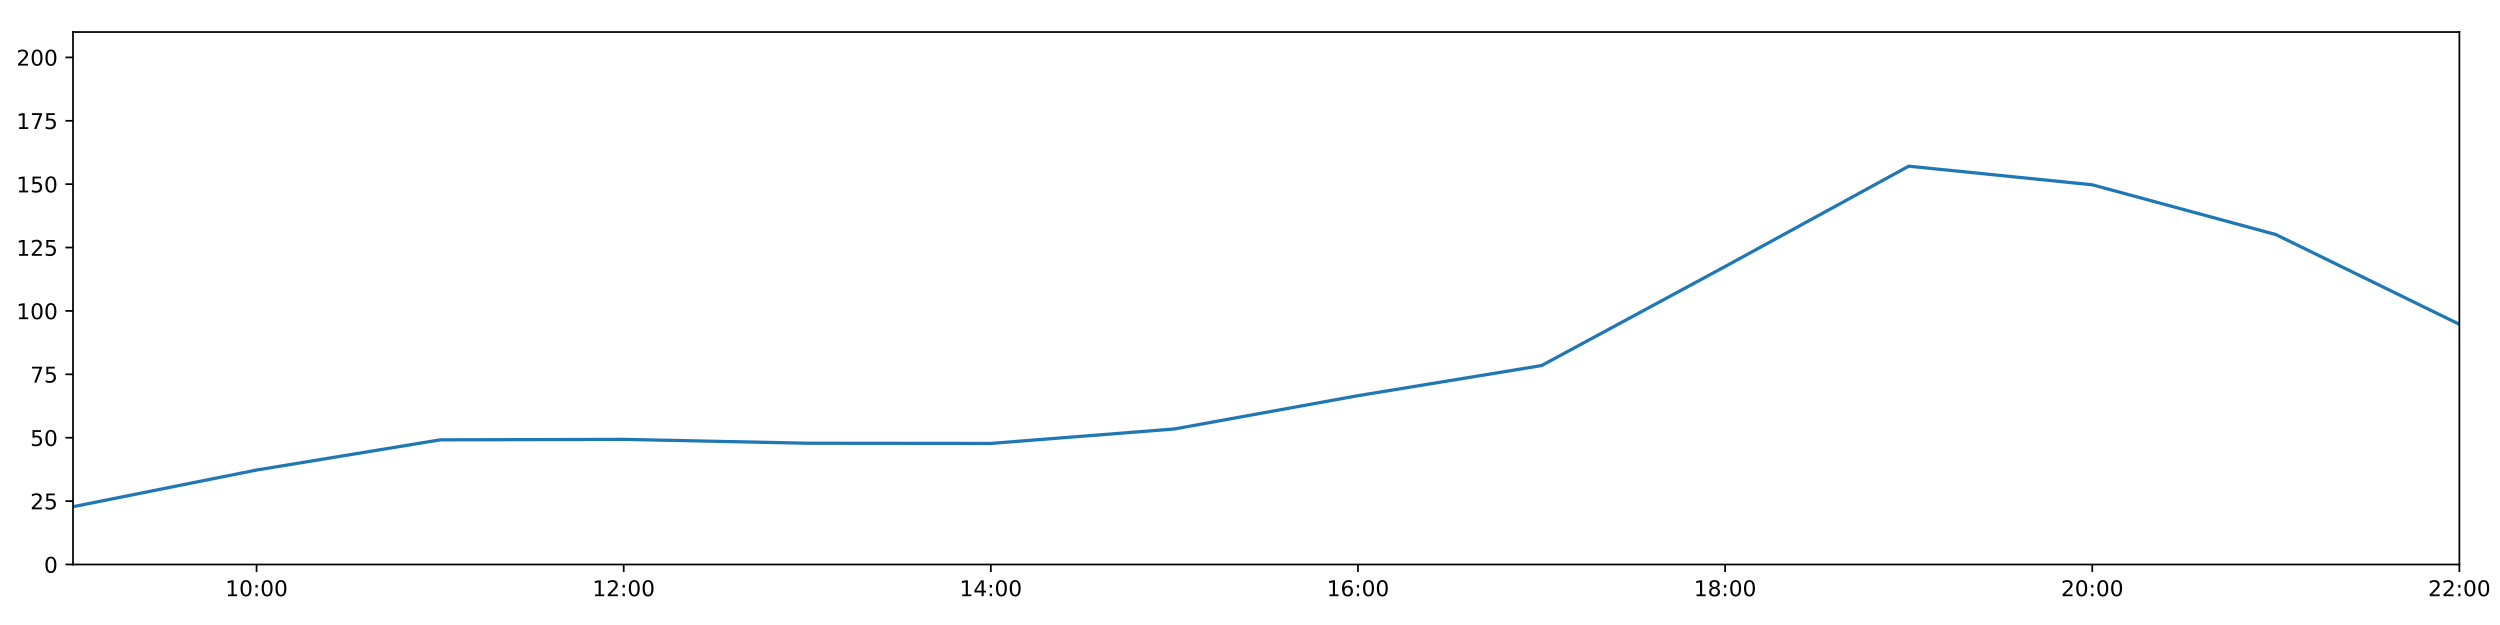
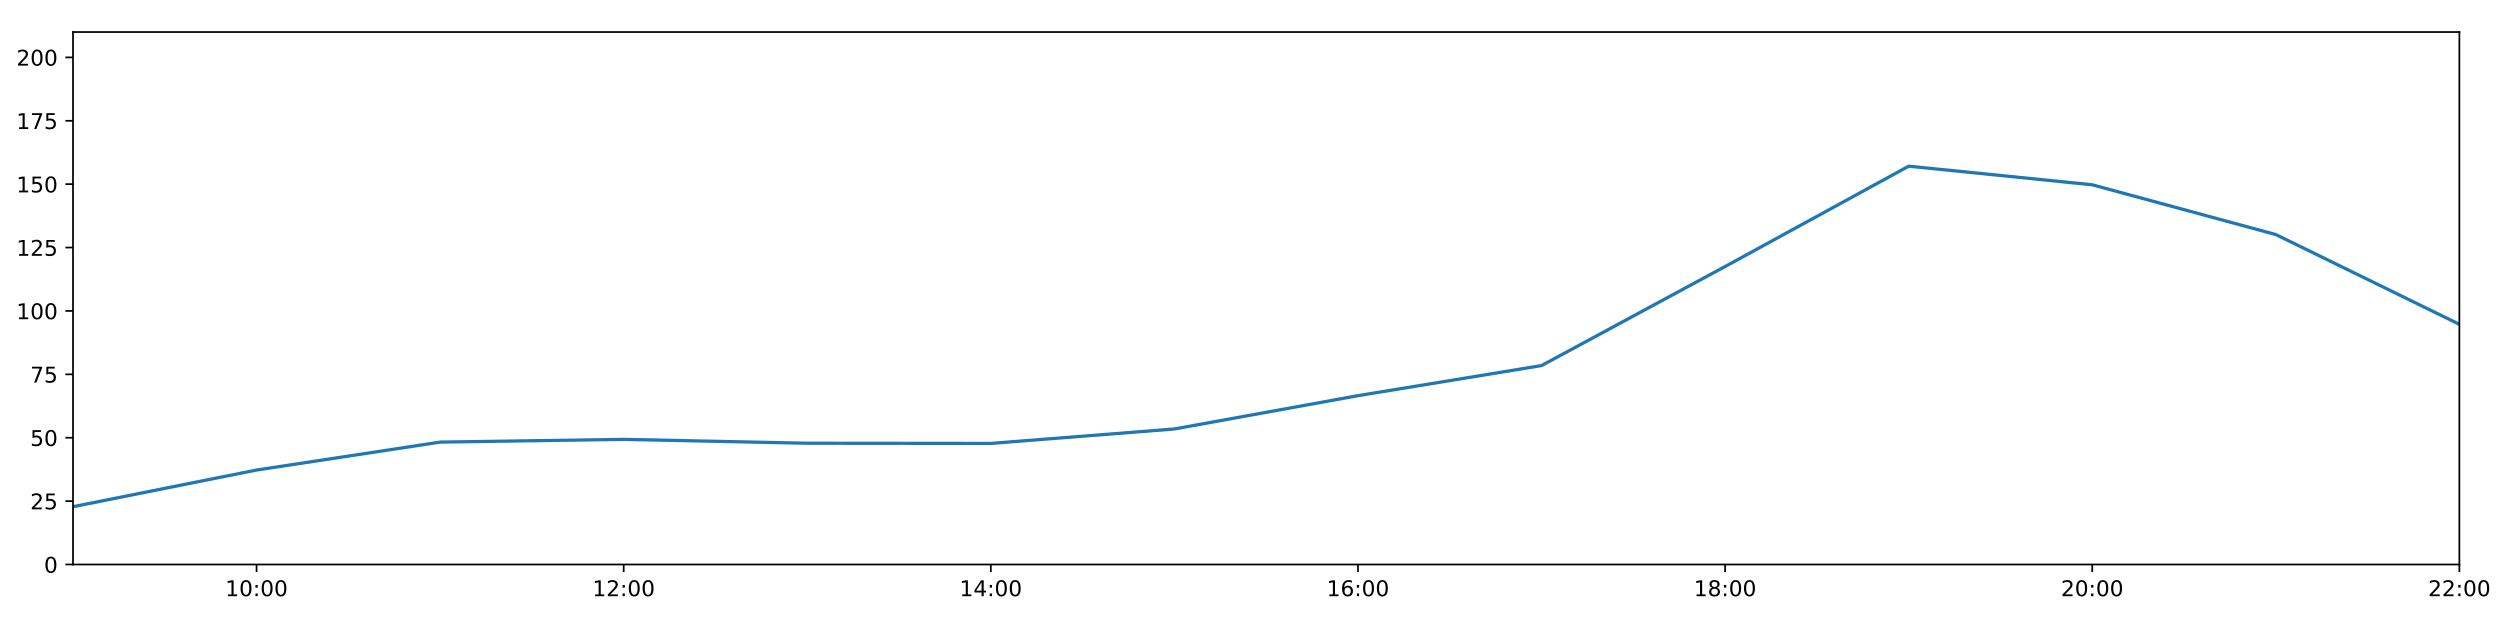
<svg xmlns="http://www.w3.org/2000/svg" xmlns:xlink="http://www.w3.org/1999/xlink" height="288pt" version="1.1" viewBox="0 0 1152 288" width="1152pt">
  <defs>
    <style type="text/css">
*{stroke-linecap:butt;stroke-linejoin:round;}
  </style>
  </defs>
  <g id="figure_1">
    <g id="patch_1">
      <path d="M 0 288  L 1152 288  L 1152 0  L 0 0  z " style="fill:#ffffff;" />
    </g>
    <g id="axes_1">
      <g id="patch_2">
        <path d="M 33.64 260.12  L 1133.28 260.12  L 1133.28 14.76  L 33.64 14.76  z " style="fill:#ffffff;" />
      </g>
      <g id="matplotlib.axis_1">
        <g id="xtick_1">
          <g id="line2d_1">
            <defs>
-               <path d="M 0 0  L 0 3.5  " id="m069a317120" style="stroke:#000000;stroke-width:0.8;" />
-             </defs>
-             <g>
-               <use style="stroke:#000000;stroke-width:0.8;" x="118.228" xlink:href="#m069a317120" y="260.12" />
+               <path d="M 0 0  L 0 3.5  " id="m6719c37687" style="stroke:#000000;stroke-width:0.8;" />
+             </defs>
+             <g>
+               <use style="stroke:#000000;stroke-width:0.8;" x="118.228" xlink:href="#m6719c37687" y="260.12" />
            </g>
          </g>
          <g id="text_1">
            <defs>
              <path d="M 12.406 8.297  L 28.516 8.297  L 28.516 63.922  L 10.984 60.406  L 10.984 69.391  L 28.422 72.906  L 38.281 72.906  L 38.281 8.297  L 54.391 8.297  L 54.391 0  L 12.406 0  z " id="DejaVuSans-49" />
              <path d="M 31.781 66.406  Q 24.172 66.406 20.328 58.906  Q 16.5 51.422 16.5 36.375  Q 16.5 21.391 20.328 13.891  Q 24.172 6.391 31.781 6.391  Q 39.453 6.391 43.281 13.891  Q 47.125 21.391 47.125 36.375  Q 47.125 51.422 43.281 58.906  Q 39.453 66.406 31.781 66.406  z M 31.781 74.219  Q 44.047 74.219 50.516 64.516  Q 56.984 54.828 56.984 36.375  Q 56.984 17.969 50.516 8.266  Q 44.047 -1.422 31.781 -1.422  Q 19.531 -1.422 13.062 8.266  Q 6.594 17.969 6.594 36.375  Q 6.594 54.828 13.062 64.516  Q 19.531 74.219 31.781 74.219  z " id="DejaVuSans-48" />
              <path d="M 11.719 12.406  L 22.016 12.406  L 22.016 0  L 11.719 0  z M 11.719 51.703  L 22.016 51.703  L 22.016 39.312  L 11.719 39.312  z " id="DejaVuSans-58" />
            </defs>
            <g transform="translate(103.8183 274.7184)scale(0.1 -0.1)">
              <use xlink:href="#DejaVuSans-49" />
              <use x="63.623" xlink:href="#DejaVuSans-48" />
              <use x="127.246" xlink:href="#DejaVuSans-58" />
              <use x="160.938" xlink:href="#DejaVuSans-48" />
              <use x="224.561" xlink:href="#DejaVuSans-48" />
            </g>
          </g>
        </g>
        <g id="xtick_2">
          <g id="line2d_2">
            <g>
-               <use style="stroke:#000000;stroke-width:0.8;" x="287.403" xlink:href="#m069a317120" y="260.12" />
+               <use style="stroke:#000000;stroke-width:0.8;" x="287.403" xlink:href="#m6719c37687" y="260.12" />
            </g>
          </g>
          <g id="text_2">
            <defs>
              <path d="M 19.188 8.297  L 53.609 8.297  L 53.609 0  L 7.328 0  L 7.328 8.297  Q 12.938 14.109 22.625 23.891  Q 32.328 33.688 34.812 36.531  Q 39.547 41.844 41.422 45.531  Q 43.312 49.219 43.312 52.781  Q 43.312 58.594 39.234 62.25  Q 35.156 65.922 28.609 65.922  Q 23.969 65.922 18.812 64.312  Q 13.672 62.703 7.812 59.422  L 7.812 69.391  Q 13.766 71.781 18.938 73  Q 24.125 74.219 28.422 74.219  Q 39.75 74.219 46.484 68.547  Q 53.219 62.891 53.219 53.422  Q 53.219 48.922 51.531 44.891  Q 49.859 40.875 45.406 35.406  Q 44.188 33.984 37.641 27.219  Q 31.109 20.453 19.188 8.297  z " id="DejaVuSans-50" />
            </defs>
            <g transform="translate(272.9937 274.7184)scale(0.1 -0.1)">
              <use xlink:href="#DejaVuSans-49" />
              <use x="63.623" xlink:href="#DejaVuSans-50" />
              <use x="127.246" xlink:href="#DejaVuSans-58" />
              <use x="160.938" xlink:href="#DejaVuSans-48" />
              <use x="224.561" xlink:href="#DejaVuSans-48" />
            </g>
          </g>
        </g>
        <g id="xtick_3">
          <g id="line2d_3">
            <g>
-               <use style="stroke:#000000;stroke-width:0.8;" x="456.578" xlink:href="#m069a317120" y="260.12" />
+               <use style="stroke:#000000;stroke-width:0.8;" x="456.578" xlink:href="#m6719c37687" y="260.12" />
            </g>
          </g>
          <g id="text_3">
            <defs>
              <path d="M 37.797 64.312  L 12.891 25.391  L 37.797 25.391  z M 35.203 72.906  L 47.609 72.906  L 47.609 25.391  L 58.016 25.391  L 58.016 17.188  L 47.609 17.188  L 47.609 0  L 37.797 0  L 37.797 17.188  L 4.891 17.188  L 4.891 26.703  z " id="DejaVuSans-52" />
            </defs>
            <g transform="translate(442.1691 274.7184)scale(0.1 -0.1)">
              <use xlink:href="#DejaVuSans-49" />
              <use x="63.623" xlink:href="#DejaVuSans-52" />
              <use x="127.246" xlink:href="#DejaVuSans-58" />
              <use x="160.938" xlink:href="#DejaVuSans-48" />
              <use x="224.561" xlink:href="#DejaVuSans-48" />
            </g>
          </g>
        </g>
        <g id="xtick_4">
          <g id="line2d_4">
            <g>
-               <use style="stroke:#000000;stroke-width:0.8;" x="625.754" xlink:href="#m069a317120" y="260.12" />
+               <use style="stroke:#000000;stroke-width:0.8;" x="625.754" xlink:href="#m6719c37687" y="260.12" />
            </g>
          </g>
          <g id="text_4">
            <defs>
              <path d="M 33.016 40.375  Q 26.375 40.375 22.484 35.828  Q 18.609 31.297 18.609 23.391  Q 18.609 15.531 22.484 10.953  Q 26.375 6.391 33.016 6.391  Q 39.656 6.391 43.531 10.953  Q 47.406 15.531 47.406 23.391  Q 47.406 31.297 43.531 35.828  Q 39.656 40.375 33.016 40.375  z M 52.594 71.297  L 52.594 62.312  Q 48.875 64.062 45.094 64.984  Q 41.312 65.922 37.594 65.922  Q 27.828 65.922 22.672 59.328  Q 17.531 52.734 16.797 39.406  Q 19.672 43.656 24.016 45.922  Q 28.375 48.188 33.594 48.188  Q 44.578 48.188 50.953 41.516  Q 57.328 34.859 57.328 23.391  Q 57.328 12.156 50.688 5.359  Q 44.047 -1.422 33.016 -1.422  Q 20.359 -1.422 13.672 8.266  Q 6.984 17.969 6.984 36.375  Q 6.984 53.656 15.188 63.938  Q 23.391 74.219 37.203 74.219  Q 40.922 74.219 44.703 73.484  Q 48.484 72.75 52.594 71.297  z " id="DejaVuSans-54" />
            </defs>
            <g transform="translate(611.3445 274.7184)scale(0.1 -0.1)">
              <use xlink:href="#DejaVuSans-49" />
              <use x="63.623" xlink:href="#DejaVuSans-54" />
              <use x="127.246" xlink:href="#DejaVuSans-58" />
              <use x="160.938" xlink:href="#DejaVuSans-48" />
              <use x="224.561" xlink:href="#DejaVuSans-48" />
            </g>
          </g>
        </g>
        <g id="xtick_5">
          <g id="line2d_5">
            <g>
-               <use style="stroke:#000000;stroke-width:0.8;" x="794.929" xlink:href="#m069a317120" y="260.12" />
+               <use style="stroke:#000000;stroke-width:0.8;" x="794.929" xlink:href="#m6719c37687" y="260.12" />
            </g>
          </g>
          <g id="text_5">
            <defs>
              <path d="M 31.781 34.625  Q 24.75 34.625 20.719 30.859  Q 16.703 27.094 16.703 20.516  Q 16.703 13.922 20.719 10.156  Q 24.75 6.391 31.781 6.391  Q 38.812 6.391 42.859 10.172  Q 46.922 13.969 46.922 20.516  Q 46.922 27.094 42.891 30.859  Q 38.875 34.625 31.781 34.625  z M 21.922 38.812  Q 15.578 40.375 12.031 44.719  Q 8.5 49.078 8.5 55.328  Q 8.5 64.062 14.719 69.141  Q 20.953 74.219 31.781 74.219  Q 42.672 74.219 48.875 69.141  Q 55.078 64.062 55.078 55.328  Q 55.078 49.078 51.531 44.719  Q 48 40.375 41.703 38.812  Q 48.828 37.156 52.797 32.312  Q 56.781 27.484 56.781 20.516  Q 56.781 9.906 50.312 4.234  Q 43.844 -1.422 31.781 -1.422  Q 19.734 -1.422 13.25 4.234  Q 6.781 9.906 6.781 20.516  Q 6.781 27.484 10.781 32.312  Q 14.797 37.156 21.922 38.812  z M 18.312 54.391  Q 18.312 48.734 21.844 45.562  Q 25.391 42.391 31.781 42.391  Q 38.141 42.391 41.719 45.562  Q 45.312 48.734 45.312 54.391  Q 45.312 60.062 41.719 63.234  Q 38.141 66.406 31.781 66.406  Q 25.391 66.406 21.844 63.234  Q 18.312 60.062 18.312 54.391  z " id="DejaVuSans-56" />
            </defs>
            <g transform="translate(780.5199 274.7184)scale(0.1 -0.1)">
              <use xlink:href="#DejaVuSans-49" />
              <use x="63.623" xlink:href="#DejaVuSans-56" />
              <use x="127.246" xlink:href="#DejaVuSans-58" />
              <use x="160.938" xlink:href="#DejaVuSans-48" />
              <use x="224.561" xlink:href="#DejaVuSans-48" />
            </g>
          </g>
        </g>
        <g id="xtick_6">
          <g id="line2d_6">
            <g>
-               <use style="stroke:#000000;stroke-width:0.8;" x="964.105" xlink:href="#m069a317120" y="260.12" />
+               <use style="stroke:#000000;stroke-width:0.8;" x="964.105" xlink:href="#m6719c37687" y="260.12" />
            </g>
          </g>
          <g id="text_6">
            <g transform="translate(949.6952 274.7184)scale(0.1 -0.1)">
              <use xlink:href="#DejaVuSans-50" />
              <use x="63.623" xlink:href="#DejaVuSans-48" />
              <use x="127.246" xlink:href="#DejaVuSans-58" />
              <use x="160.938" xlink:href="#DejaVuSans-48" />
              <use x="224.561" xlink:href="#DejaVuSans-48" />
            </g>
          </g>
        </g>
        <g id="xtick_7">
          <g id="line2d_7">
            <g>
-               <use style="stroke:#000000;stroke-width:0.8;" x="1133.28" xlink:href="#m069a317120" y="260.12" />
+               <use style="stroke:#000000;stroke-width:0.8;" x="1133.28" xlink:href="#m6719c37687" y="260.12" />
            </g>
          </g>
          <g id="text_7">
            <g transform="translate(1118.871 274.7184)scale(0.1 -0.1)">
              <use xlink:href="#DejaVuSans-50" />
              <use x="63.623" xlink:href="#DejaVuSans-50" />
              <use x="127.246" xlink:href="#DejaVuSans-58" />
              <use x="160.938" xlink:href="#DejaVuSans-48" />
              <use x="224.561" xlink:href="#DejaVuSans-48" />
            </g>
          </g>
        </g>
      </g>
      <g id="matplotlib.axis_2">
        <g id="ytick_1">
          <g id="line2d_8">
            <defs>
-               <path d="M 0 0  L -3.5 0  " id="m34a66799b5" style="stroke:#000000;stroke-width:0.8;" />
-             </defs>
-             <g>
-               <use style="stroke:#000000;stroke-width:0.8;" x="33.64" xlink:href="#m34a66799b5" y="260.12" />
+               <path d="M 0 0  L -3.5 0  " id="m364d1e1165" style="stroke:#000000;stroke-width:0.8;" />
+             </defs>
+             <g>
+               <use style="stroke:#000000;stroke-width:0.8;" x="33.64" xlink:href="#m364d1e1165" y="260.12" />
            </g>
          </g>
          <g id="text_8">
            <g transform="translate(20.2775 263.9192)scale(0.1 -0.1)">
              <use xlink:href="#DejaVuSans-48" />
            </g>
          </g>
        </g>
        <g id="ytick_2">
          <g id="line2d_9">
            <g>
-               <use style="stroke:#000000;stroke-width:0.8;" x="33.64" xlink:href="#m34a66799b5" y="230.91" />
+               <use style="stroke:#000000;stroke-width:0.8;" x="33.64" xlink:href="#m364d1e1165" y="230.91" />
            </g>
          </g>
          <g id="text_9">
            <defs>
              <path d="M 10.797 72.906  L 49.516 72.906  L 49.516 64.594  L 19.828 64.594  L 19.828 46.734  Q 21.969 47.469 24.109 47.828  Q 26.266 48.188 28.422 48.188  Q 40.625 48.188 47.75 41.5  Q 54.891 34.812 54.891 23.391  Q 54.891 11.625 47.562 5.094  Q 40.234 -1.422 26.906 -1.422  Q 22.312 -1.422 17.547 -0.641  Q 12.797 0.141 7.719 1.703  L 7.719 11.625  Q 12.109 9.234 16.797 8.062  Q 21.484 6.891 26.703 6.891  Q 35.156 6.891 40.078 11.328  Q 45.016 15.766 45.016 23.391  Q 45.016 31 40.078 35.438  Q 35.156 39.891 26.703 39.891  Q 22.75 39.891 18.812 39.016  Q 14.891 38.141 10.797 36.281  z " id="DejaVuSans-53" />
            </defs>
            <g transform="translate(13.915 234.7097)scale(0.1 -0.1)">
              <use xlink:href="#DejaVuSans-50" />
              <use x="63.623" xlink:href="#DejaVuSans-53" />
            </g>
          </g>
        </g>
        <g id="ytick_3">
          <g id="line2d_10">
            <g>
-               <use style="stroke:#000000;stroke-width:0.8;" x="33.64" xlink:href="#m34a66799b5" y="201.701" />
+               <use style="stroke:#000000;stroke-width:0.8;" x="33.64" xlink:href="#m364d1e1165" y="201.701" />
            </g>
          </g>
          <g id="text_10">
            <g transform="translate(13.915 205.5002)scale(0.1 -0.1)">
              <use xlink:href="#DejaVuSans-53" />
              <use x="63.623" xlink:href="#DejaVuSans-48" />
            </g>
          </g>
        </g>
        <g id="ytick_4">
          <g id="line2d_11">
            <g>
-               <use style="stroke:#000000;stroke-width:0.8;" x="33.64" xlink:href="#m34a66799b5" y="172.491" />
+               <use style="stroke:#000000;stroke-width:0.8;" x="33.64" xlink:href="#m364d1e1165" y="172.491" />
            </g>
          </g>
          <g id="text_11">
            <defs>
              <path d="M 8.203 72.906  L 55.078 72.906  L 55.078 68.703  L 28.609 0  L 18.312 0  L 43.219 64.594  L 8.203 64.594  z " id="DejaVuSans-55" />
            </defs>
            <g transform="translate(13.915 176.2906)scale(0.1 -0.1)">
              <use xlink:href="#DejaVuSans-55" />
              <use x="63.623" xlink:href="#DejaVuSans-53" />
            </g>
          </g>
        </g>
        <g id="ytick_5">
          <g id="line2d_12">
            <g>
-               <use style="stroke:#000000;stroke-width:0.8;" x="33.64" xlink:href="#m34a66799b5" y="143.282" />
+               <use style="stroke:#000000;stroke-width:0.8;" x="33.64" xlink:href="#m364d1e1165" y="143.282" />
            </g>
          </g>
          <g id="text_12">
            <g transform="translate(7.5525 147.0811)scale(0.1 -0.1)">
              <use xlink:href="#DejaVuSans-49" />
              <use x="63.623" xlink:href="#DejaVuSans-48" />
              <use x="127.246" xlink:href="#DejaVuSans-48" />
            </g>
          </g>
        </g>
        <g id="ytick_6">
          <g id="line2d_13">
            <g>
-               <use style="stroke:#000000;stroke-width:0.8;" x="33.64" xlink:href="#m34a66799b5" y="114.072" />
+               <use style="stroke:#000000;stroke-width:0.8;" x="33.64" xlink:href="#m364d1e1165" y="114.072" />
            </g>
          </g>
          <g id="text_13">
            <g transform="translate(7.5525 117.8716)scale(0.1 -0.1)">
              <use xlink:href="#DejaVuSans-49" />
              <use x="63.623" xlink:href="#DejaVuSans-50" />
              <use x="127.246" xlink:href="#DejaVuSans-53" />
            </g>
          </g>
        </g>
        <g id="ytick_7">
          <g id="line2d_14">
            <g>
-               <use style="stroke:#000000;stroke-width:0.8;" x="33.64" xlink:href="#m34a66799b5" y="84.863" />
+               <use style="stroke:#000000;stroke-width:0.8;" x="33.64" xlink:href="#m364d1e1165" y="84.863" />
            </g>
          </g>
          <g id="text_14">
            <g transform="translate(7.5525 88.66208)scale(0.1 -0.1)">
              <use xlink:href="#DejaVuSans-49" />
              <use x="63.623" xlink:href="#DejaVuSans-53" />
              <use x="127.246" xlink:href="#DejaVuSans-48" />
            </g>
          </g>
        </g>
        <g id="ytick_8">
          <g id="line2d_15">
            <g>
-               <use style="stroke:#000000;stroke-width:0.8;" x="33.64" xlink:href="#m34a66799b5" y="55.653" />
+               <use style="stroke:#000000;stroke-width:0.8;" x="33.64" xlink:href="#m364d1e1165" y="55.653" />
            </g>
          </g>
          <g id="text_15">
            <g transform="translate(7.5525 59.45255)scale(0.1 -0.1)">
              <use xlink:href="#DejaVuSans-49" />
              <use x="63.623" xlink:href="#DejaVuSans-55" />
              <use x="127.246" xlink:href="#DejaVuSans-53" />
            </g>
          </g>
        </g>
        <g id="ytick_9">
          <g id="line2d_16">
            <g>
-               <use style="stroke:#000000;stroke-width:0.8;" x="33.64" xlink:href="#m34a66799b5" y="26.444" />
+               <use style="stroke:#000000;stroke-width:0.8;" x="33.64" xlink:href="#m364d1e1165" y="26.444" />
            </g>
          </g>
          <g id="text_16">
            <g transform="translate(7.5525 30.24303)scale(0.1 -0.1)">
              <use xlink:href="#DejaVuSans-50" />
              <use x="63.623" xlink:href="#DejaVuSans-48" />
              <use x="127.246" xlink:href="#DejaVuSans-48" />
            </g>
          </g>
        </g>
      </g>
      <g id="line2d_17">
-         <path clip-path="url(#p913acb14a7)" d="M 33.64 233.481  L 118.228 216.587  L 202.815 202.682  L 287.403 202.463  L 371.991 204.241  L 456.578 204.33  L 541.166 197.66  L 625.754 182.316  L 710.342 168.451  L 794.929 122.81  L 879.517 76.583  L 964.105 85.155  L 1048.692 108.084  L 1133.28 149.442  " style="fill:none;stroke:#1f77b4;stroke-linecap:square;stroke-width:1.5;" />
+         <path clip-path="url(#padb3f26176)" d="M 33.64 233.481  L 118.228 216.587  L 202.815 203.723  L 287.403 202.463  L 371.991 204.241  L 456.578 204.33  L 541.166 197.66  L 625.754 182.316  L 710.342 168.451  L 794.929 122.81  L 879.517 76.583  L 964.105 85.155  L 1048.692 108.084  L 1133.28 149.442  " style="fill:none;stroke:#1f77b4;stroke-linecap:square;stroke-width:1.5;" />
      </g>
      <g id="patch_3">
        <path d="M 33.64 260.12  L 33.64 14.76  " style="fill:none;stroke:#000000;stroke-linecap:square;stroke-linejoin:miter;stroke-width:0.8;" />
      </g>
      <g id="patch_4">
        <path d="M 1133.28 260.12  L 1133.28 14.76  " style="fill:none;stroke:#000000;stroke-linecap:square;stroke-linejoin:miter;stroke-width:0.8;" />
      </g>
      <g id="patch_5">
        <path d="M 33.64 260.12  L 1133.28 260.12  " style="fill:none;stroke:#000000;stroke-linecap:square;stroke-linejoin:miter;stroke-width:0.8;" />
      </g>
      <g id="patch_6">
        <path d="M 33.64 14.76  L 1133.28 14.76  " style="fill:none;stroke:#000000;stroke-linecap:square;stroke-linejoin:miter;stroke-width:0.8;" />
      </g>
    </g>
  </g>
  <defs>
-     <clipPath id="p913acb14a7">
+     <clipPath id="padb3f26176">
      <rect height="245.36" width="1099.64" x="33.64" y="14.76" />
    </clipPath>
  </defs>
</svg>
